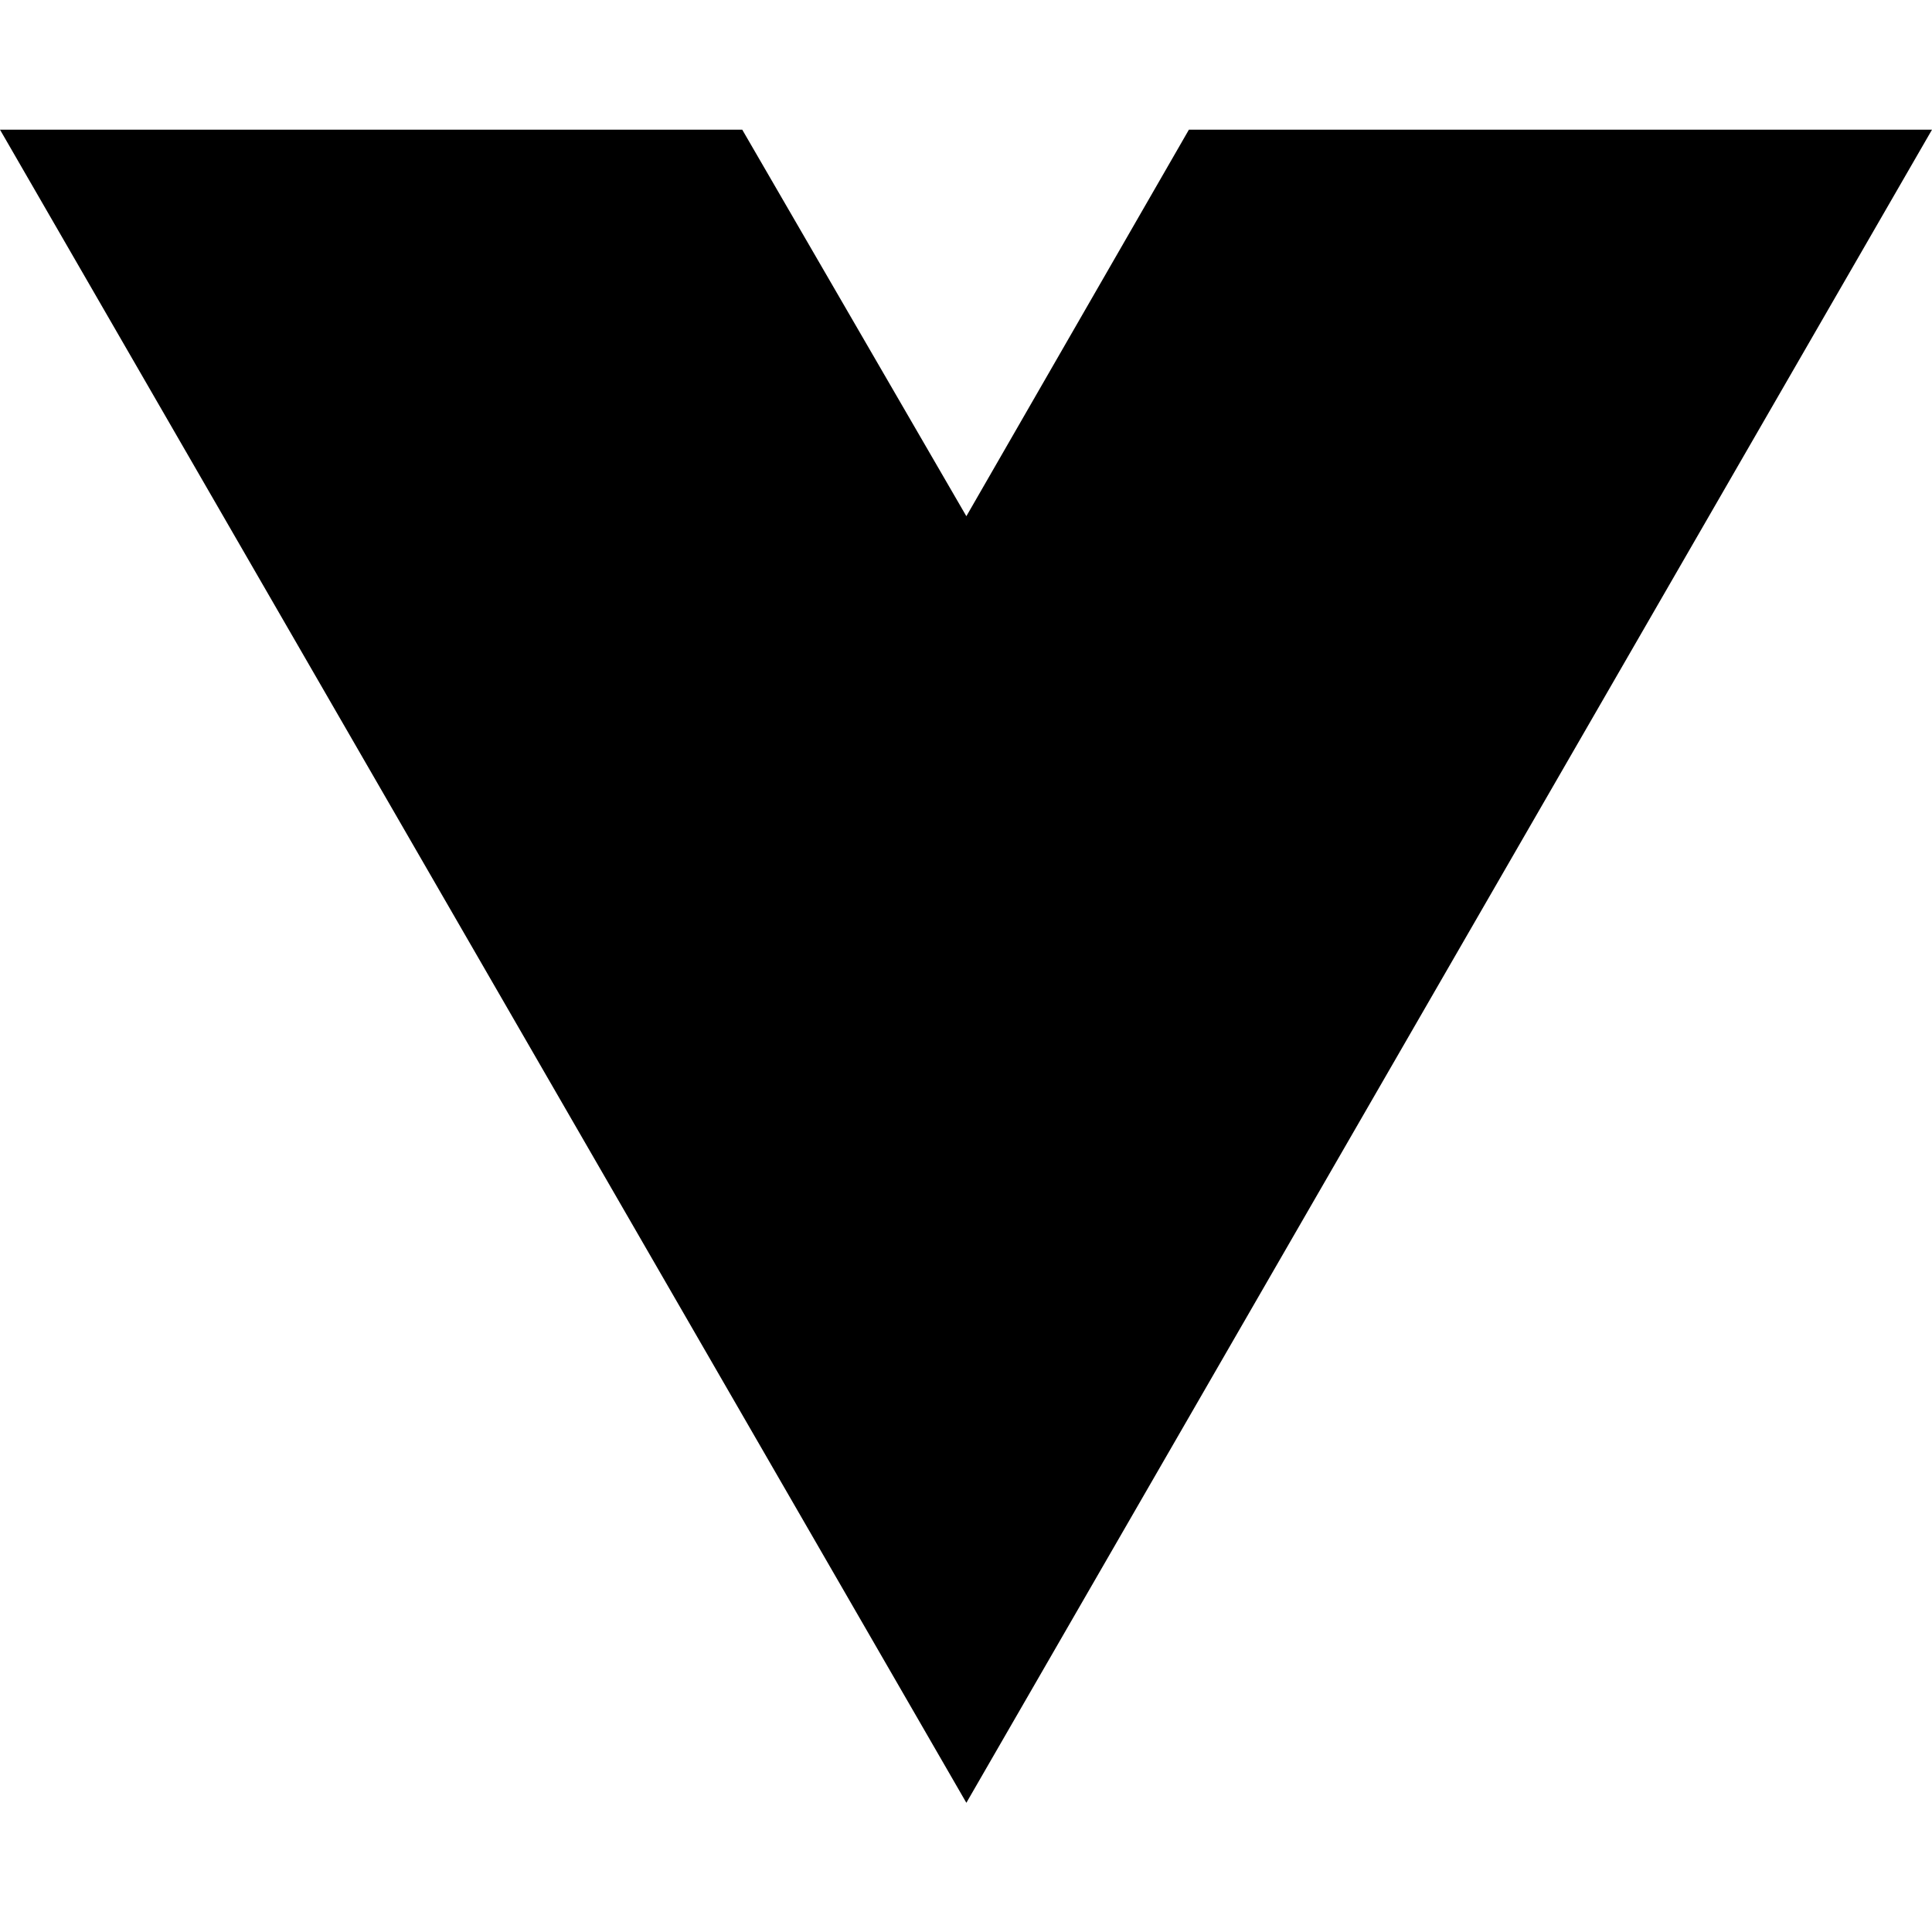
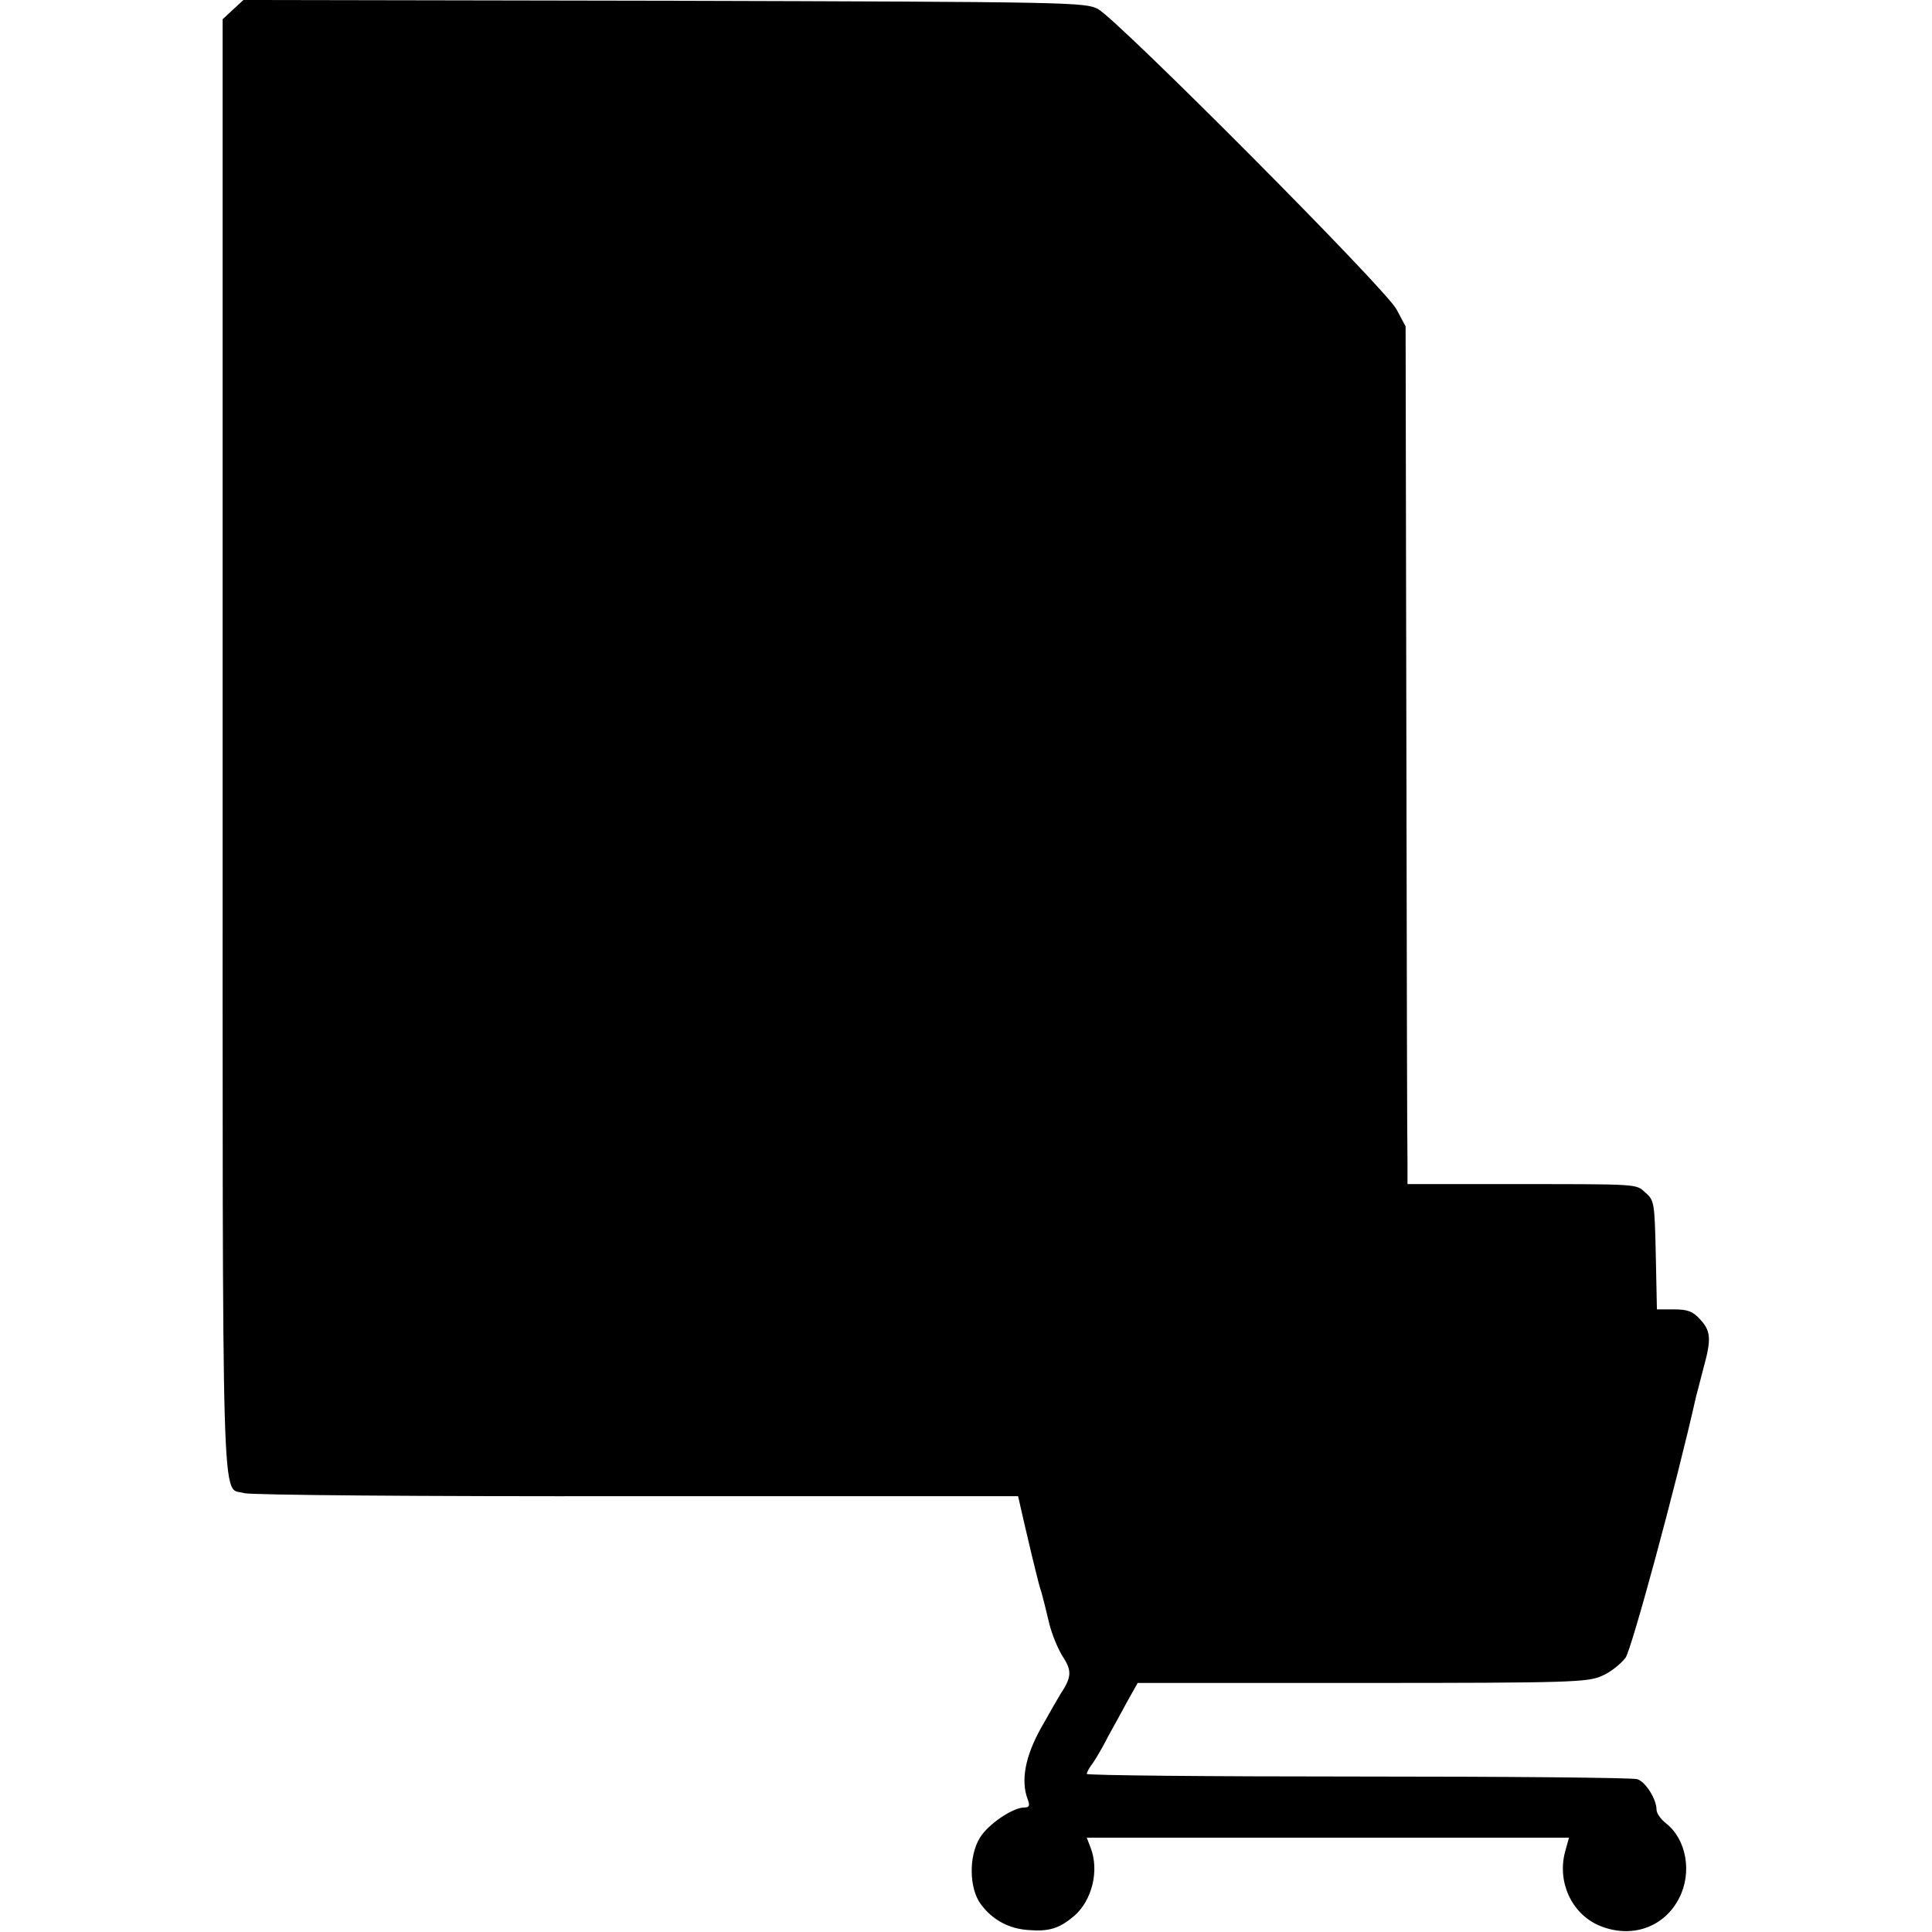
- <svg xmlns="http://www.w3.org/2000/svg" width="16" height="16" viewBox="0 0 16 16" fill="none">
-   <path d="M8.003 14.93L0 1.074H6.147L8.003 4.275L9.846 1.074H16L8.003 14.93Z" fill="black" />
+ <svg xmlns="http://www.w3.org/2000/svg" version="1.0" width="512pt" height="512pt" viewBox="0 0 512 512" preserveAspectRatio="xMidYMid meet">
+   <g transform="translate(0,512) scale(0.1,-0.1)" fill="#000000" stroke="none">
+     <path d="M618 5095 l-28 -26 0 -1927 c0 -2110 -4 -1959 57 -1979 16 -5 469 -9 1039 -8 l1012 0 16 -70 c9 -38 18 -77 20 -85 2 -8 7 -28 11 -45 4 -16 10 -41 15 -55 4 -14 13 -50 20 -80 7 -30 24 -71 37 -91 24 -37 23 -54 -7 -99 -5 -8 -28 -48 -51 -89 -42 -75 -54 -139 -36 -188 7 -18 5 -23 -8 -23 -31 0 -96 -44 -118 -80 -30 -48 -29 -134 2 -176 31 -42 75 -66 129 -69 53 -4 80 5 118 37 48 41 68 121 44 182 l-10 26 639 0 639 0 -10 -36 c-22 -80 16 -164 88 -196 85 -37 174 -7 214 72 35 68 19 156 -35 198 -14 11 -25 27 -25 36 0 28 -29 74 -51 81 -11 4 -344 7 -740 7 -395 0 -719 3 -719 7 0 4 7 17 17 30 9 13 27 44 40 70 14 25 37 67 51 93 l27 48 595 0 c559 0 598 2 636 19 23 10 50 32 62 48 16 23 133 453 187 693 2 8 11 41 19 73 22 79 20 100 -9 131 -19 21 -33 26 -69 26 l-45 0 -3 144 c-3 138 -4 145 -27 165 -27 24 -9 23 -373 23 l-258 0 0 56 c-1 31 -2 543 -3 1137 l-2 1080 -24 45 c-27 53 -736 765 -791 796 -34 18 -70 19 -1150 22 l-1115 2 -27 -25z" />
+   </g>
</svg>
